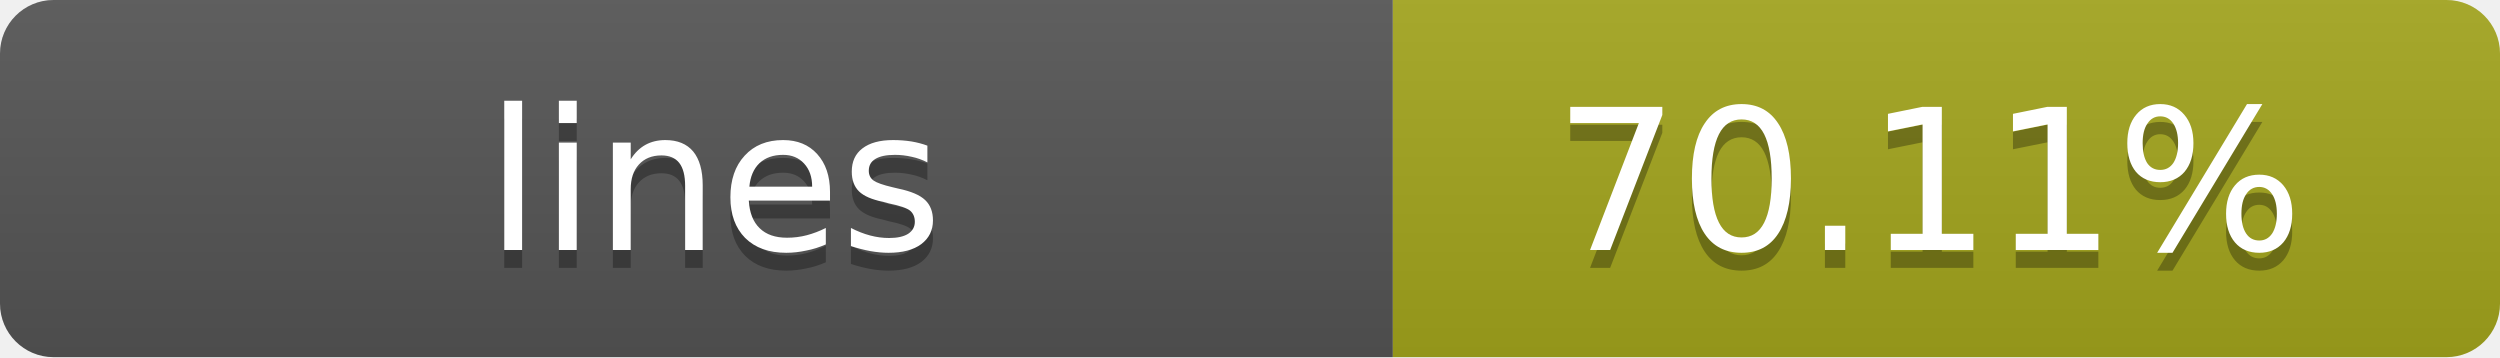
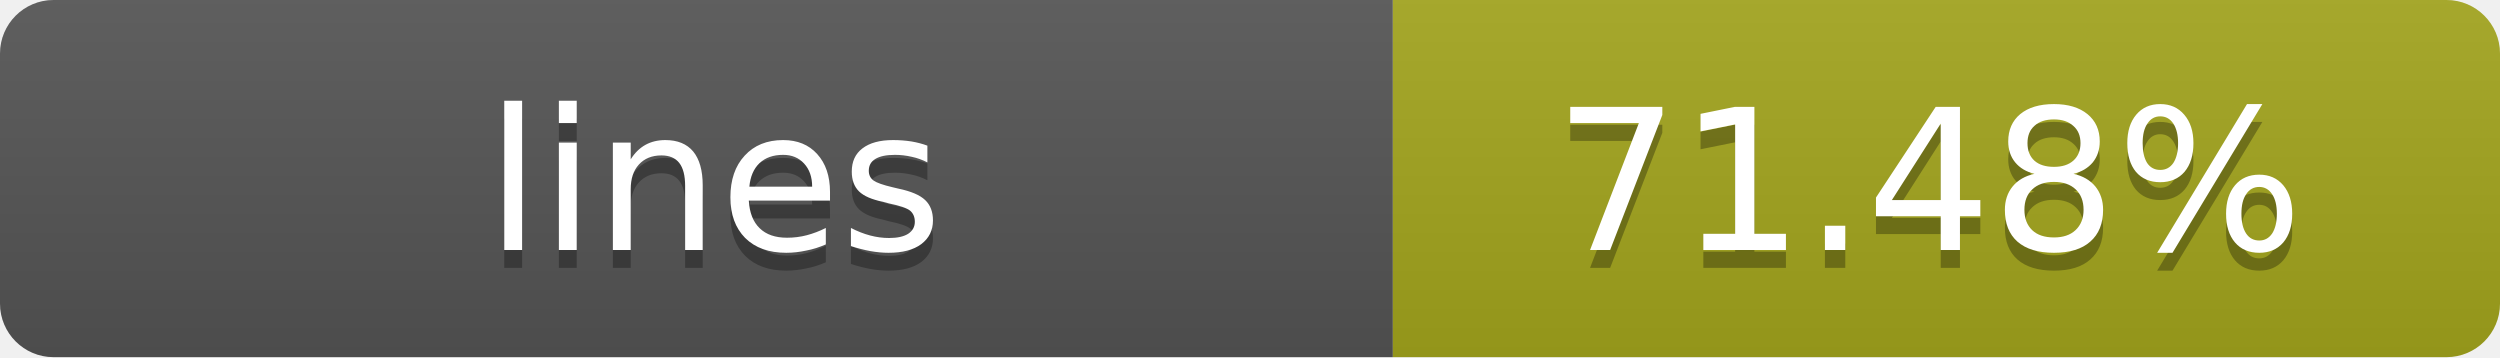
- <svg xmlns="http://www.w3.org/2000/svg" width="140" height="20" role="img" aria-label="lines: 70.11%">
+ <svg xmlns="http://www.w3.org/2000/svg" width="140" height="20" role="img" aria-label="lines: 71.48%">
  <linearGradient id="s" x2="0" y2="100%">
    <stop offset="0" stop-color="#bbb" stop-opacity=".1" />
    <stop offset="1" stop-opacity=".1" />
  </linearGradient>
  <clipPath id="r">
    <rect width="140" height="20" rx="3" fill="#fff" />
  </clipPath>
  <g clip-path="url(#r)">
    <rect width="78" height="20" fill="#555" />
    <rect x="78" width="62" height="20" fill="#a4a61d" />
    <rect width="140" height="20" fill="url(#s)" />
  </g>
  <g fill="#fff" text-anchor="middle" font-family="Verdana,Geneva,DejaVu Sans,sans-serif" text-rendering="geometricPrecision" font-size="11">
    <text x="40" y="15" fill="#010101" fill-opacity=".3">lines</text>
    <text x="40" y="14">lines</text>
-     <text x="108" y="15" fill="#010101" fill-opacity=".3">70.11%</text>
-     <text x="108" y="14">70.11%</text>
+     <text x="108" y="15" fill="#010101" fill-opacity=".3">71.48%</text>
+     <text x="108" y="14">71.48%</text>
  </g>
</svg>
